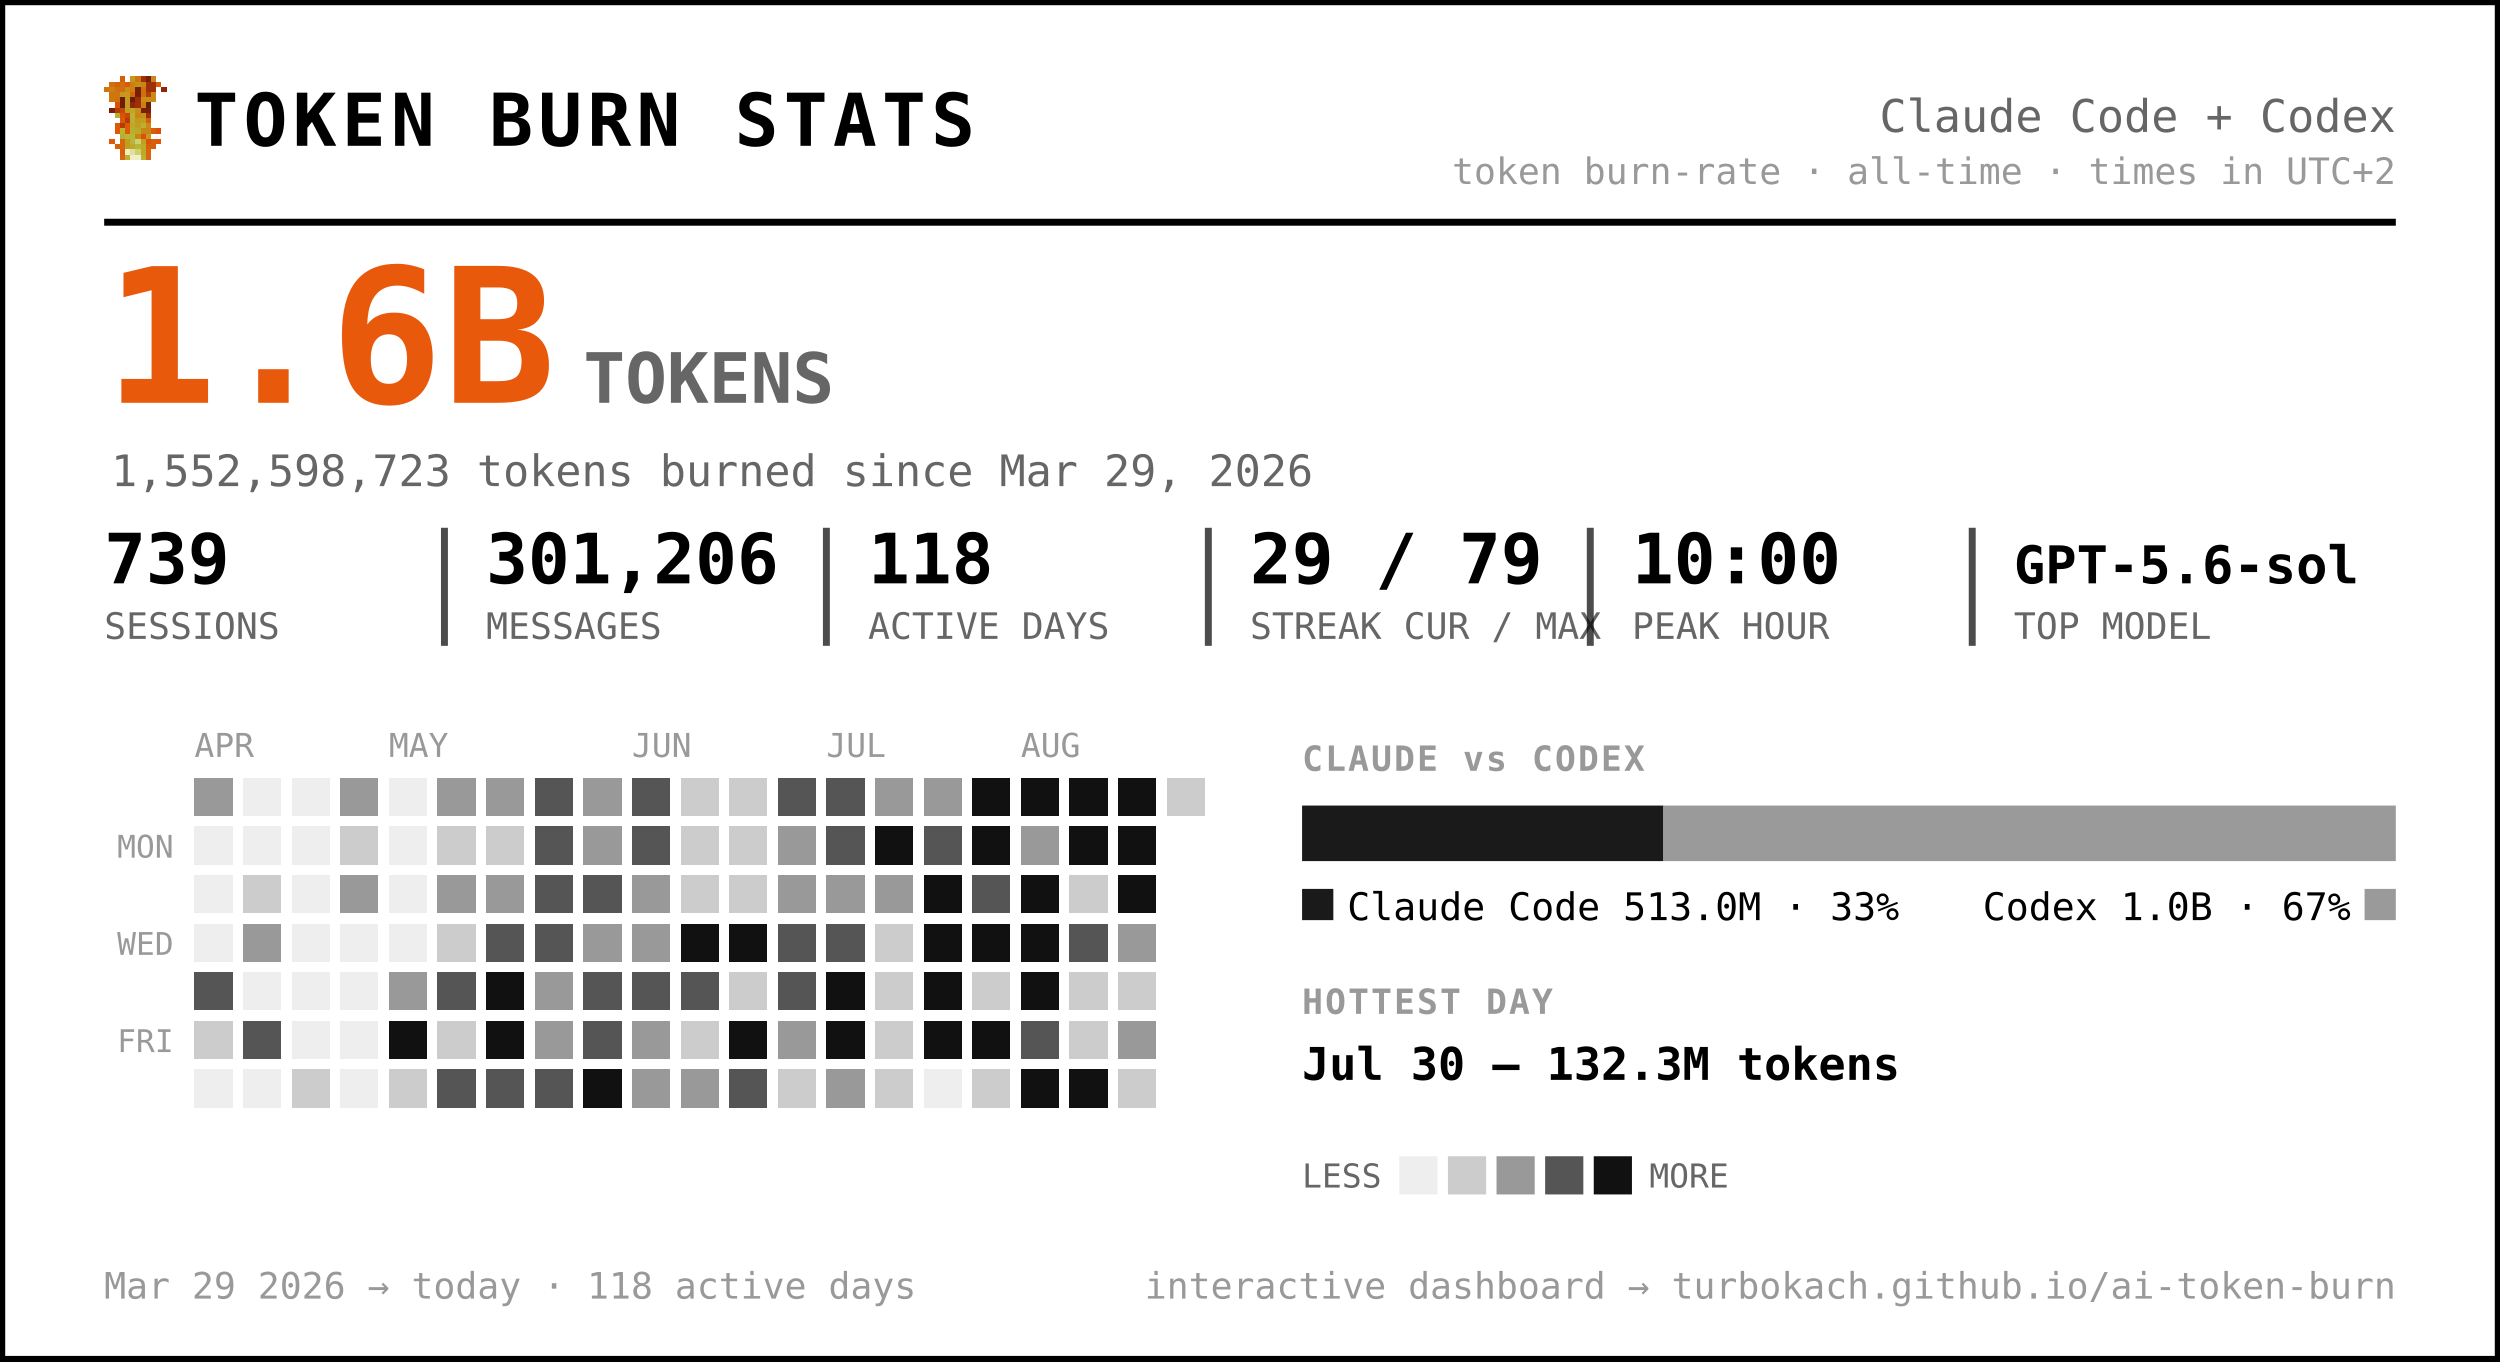
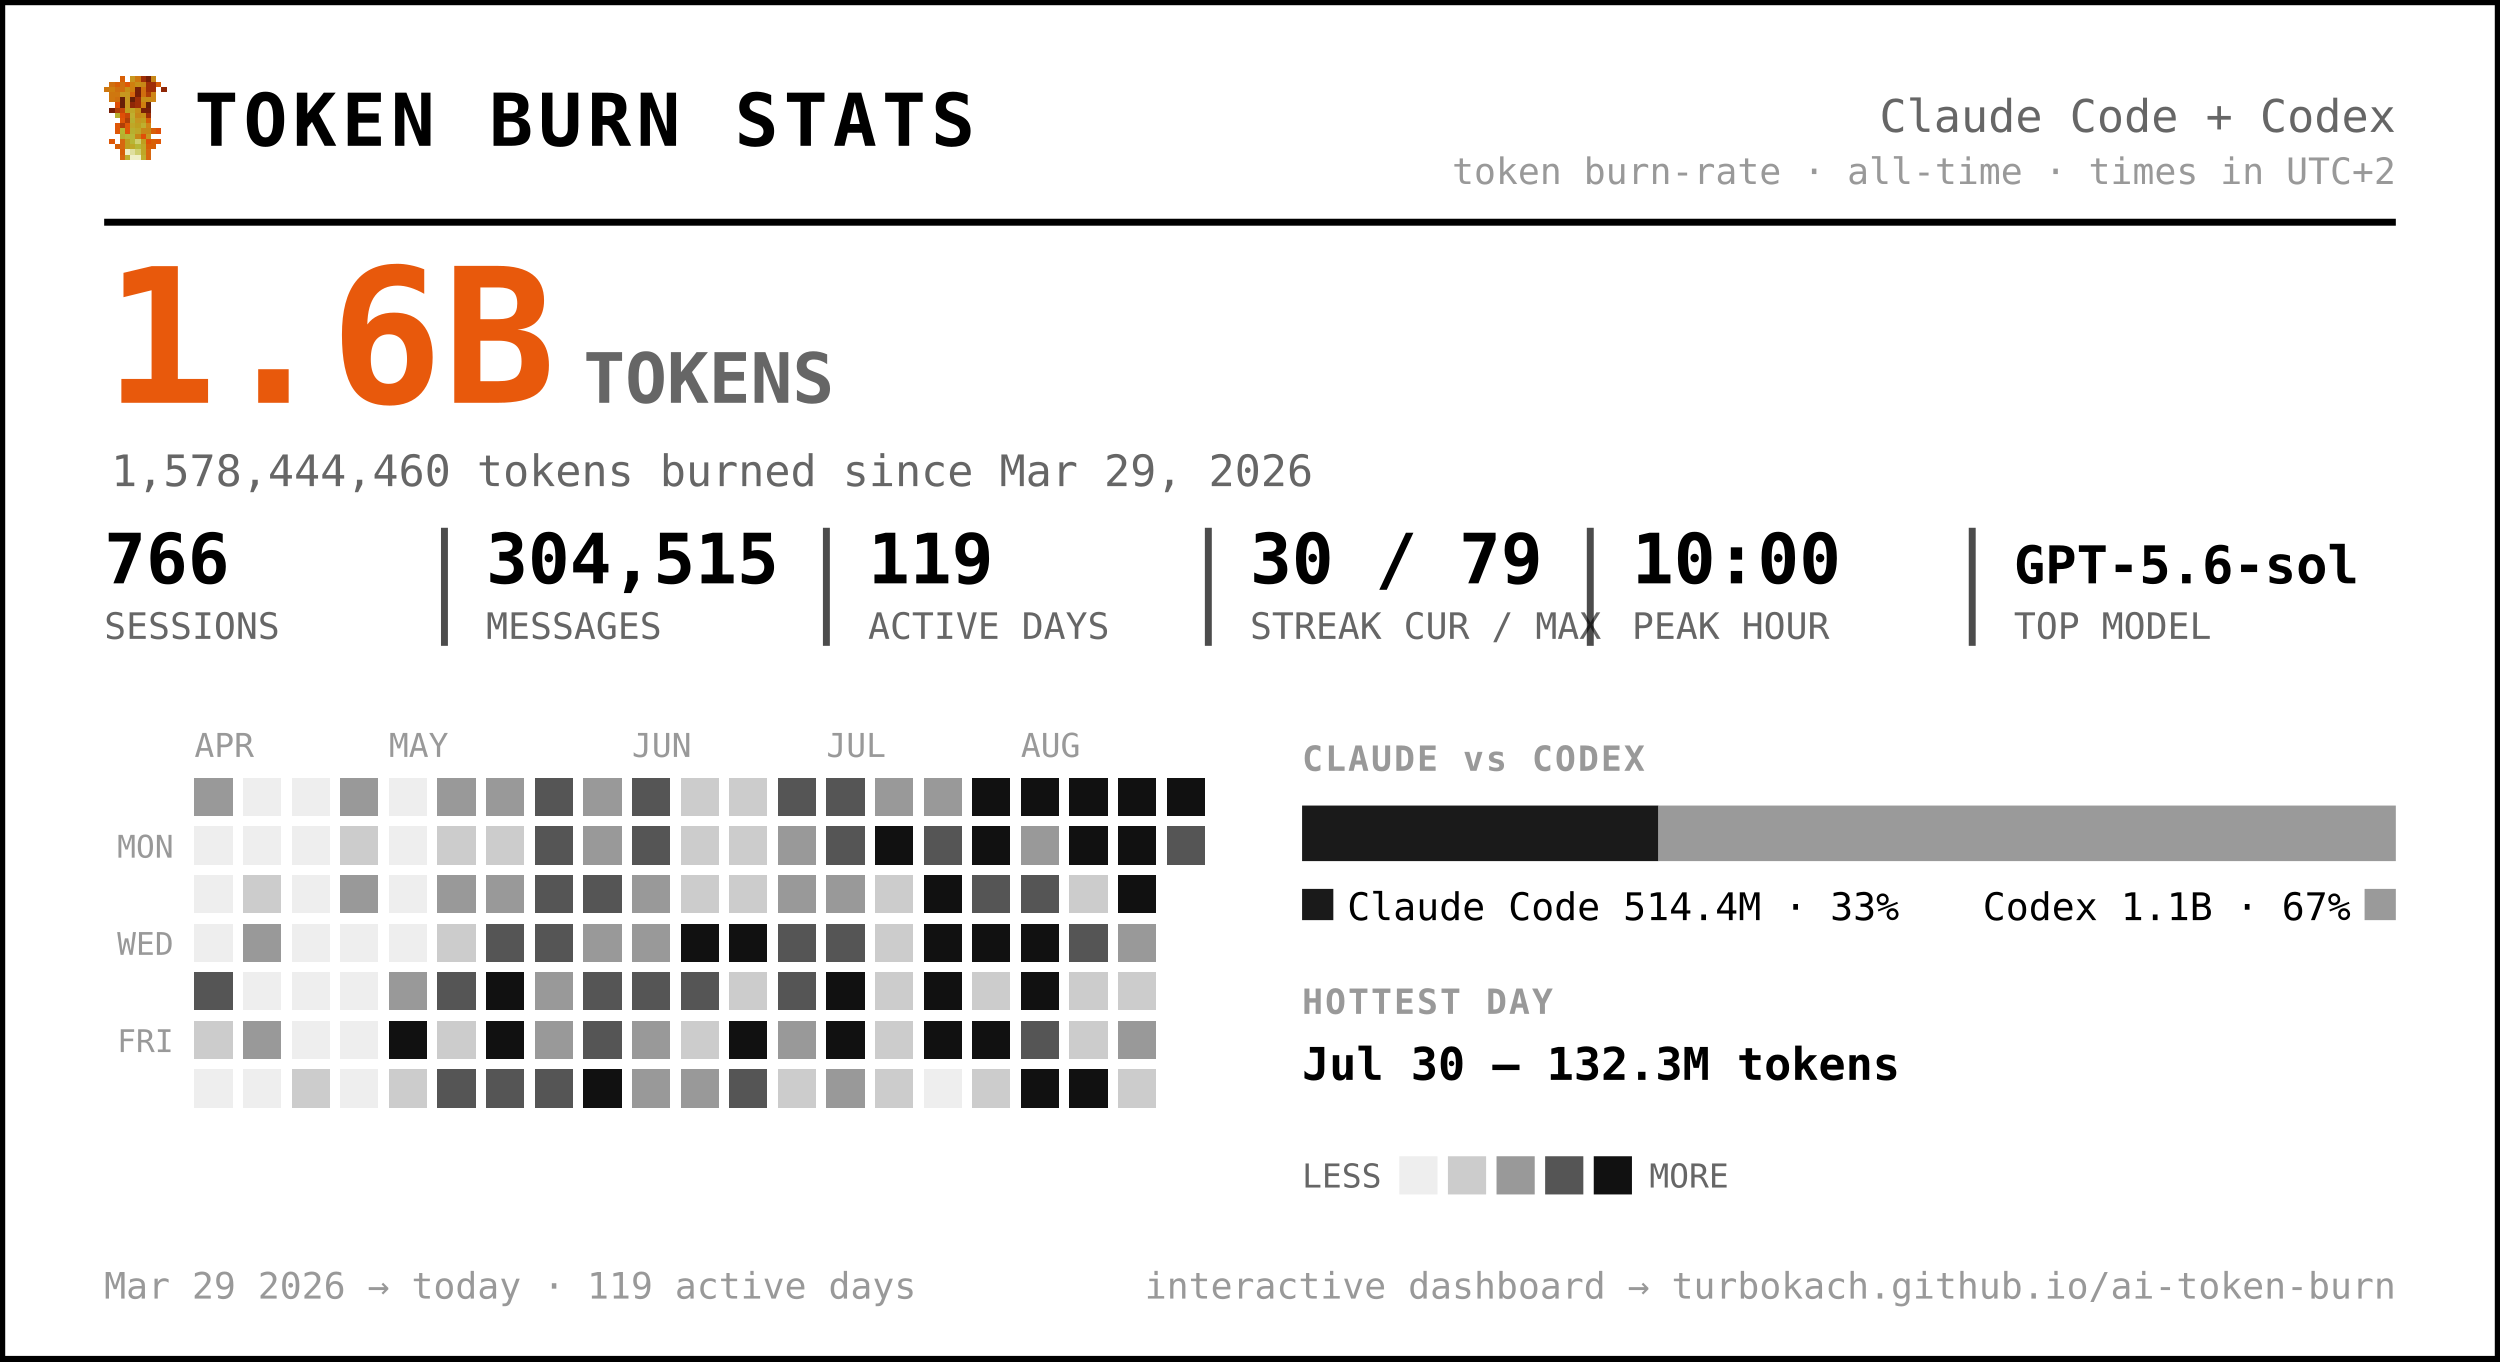
<svg xmlns="http://www.w3.org/2000/svg" width="720" height="392" viewBox="0 0 720 392" font-family="ui-monospace, 'SF Mono', 'Cascadia Code', Menlo, Consolas, monospace" role="img" aria-label="Token burn — Claude Code + Codex">
  <rect x="0.5" y="0.5" width="719" height="391" rx="0" fill="#ffffff" stroke="#000000" stroke-width="2" />
  <g transform="translate(30,22) scale(1.5)" shape-rendering="crispEdges">
    <rect x="3" y="0" width="1" height="1" fill="#d75f07" />
    <rect x="5" y="0" width="1" height="1" fill="#c7971f" />
    <rect x="6" y="0" width="1" height="1" fill="#cf770f" />
    <rect x="7" y="0" width="1" height="1" fill="#9f2f07" />
    <rect x="8" y="0" width="1" height="1" fill="#771f07" />
    <rect x="9" y="0" width="1" height="1" fill="#c78717" />
    <rect x="1" y="1" width="1" height="1" fill="#cf6f0f" />
    <rect x="2" y="1" width="1" height="1" fill="#d75f07" />
    <rect x="3" y="1" width="1" height="1" fill="#cf6f0f" />
    <rect x="4" y="1" width="1" height="1" fill="#df5707" />
    <rect x="5" y="1" width="1" height="1" fill="#cf7f0f" />
    <rect x="6" y="1" width="1" height="1" fill="#c78f17" />
    <rect x="7" y="1" width="1" height="1" fill="#c78717" />
    <rect x="8" y="1" width="1" height="1" fill="#9f2f07" />
    <rect x="9" y="1" width="1" height="1" fill="#9f2f07" />
    <rect x="10" y="1" width="1" height="1" fill="#d75f07" />
    <rect x="0" y="2" width="1" height="1" fill="#cf770f" />
    <rect x="1" y="2" width="1" height="1" fill="#cf7f0f" />
    <rect x="2" y="2" width="1" height="1" fill="#cf6f0f" />
    <rect x="3" y="2" width="1" height="1" fill="#cf6f0f" />
    <rect x="4" y="2" width="1" height="1" fill="#c78f17" />
    <rect x="5" y="2" width="1" height="1" fill="#cf7f0f" />
    <rect x="6" y="2" width="1" height="1" fill="#771f07" />
    <rect x="7" y="2" width="1" height="1" fill="#cf6f0f" />
    <rect x="8" y="2" width="1" height="1" fill="#9f2f07" />
    <rect x="9" y="2" width="1" height="1" fill="#9f2f07" />
    <rect x="11" y="2" width="1" height="1" fill="#8f2707" />
    <rect x="1" y="3" width="1" height="1" fill="#cf770f" />
    <rect x="2" y="3" width="1" height="1" fill="#cf770f" />
    <rect x="3" y="3" width="1" height="1" fill="#c7971f" />
    <rect x="4" y="3" width="1" height="1" fill="#c7971f" />
    <rect x="5" y="3" width="1" height="1" fill="#d7670f" />
    <rect x="6" y="3" width="1" height="1" fill="#771f07" />
    <rect x="7" y="3" width="1" height="1" fill="#cf6f0f" />
    <rect x="8" y="3" width="1" height="1" fill="#af3f07" />
    <rect x="9" y="3" width="1" height="1" fill="#cf8717" />
    <rect x="1" y="4" width="1" height="1" fill="#cf770f" />
    <rect x="2" y="4" width="1" height="1" fill="#cf6f0f" />
    <rect x="3" y="4" width="1" height="1" fill="#671f07" />
    <rect x="4" y="4" width="1" height="1" fill="#c7971f" />
    <rect x="5" y="4" width="1" height="1" fill="#671f07" />
    <rect x="6" y="4" width="1" height="1" fill="#9f2f07" />
    <rect x="7" y="4" width="1" height="1" fill="#c78f17" />
    <rect x="8" y="4" width="1" height="1" fill="#c78f17" />
    <rect x="9" y="4" width="1" height="1" fill="#cf8717" />
    <rect x="2" y="5" width="1" height="1" fill="#df4f07" />
    <rect x="3" y="5" width="1" height="1" fill="#671f07" />
    <rect x="4" y="5" width="1" height="1" fill="#c7971f" />
    <rect x="5" y="5" width="1" height="1" fill="#8f2707" />
    <rect x="6" y="5" width="1" height="1" fill="#9f2f07" />
    <rect x="7" y="5" width="1" height="1" fill="#cf7f0f" />
    <rect x="8" y="5" width="1" height="1" fill="#671f07" />
    <rect x="1" y="6" width="1" height="1" fill="#771f07" />
    <rect x="2" y="6" width="1" height="1" fill="#af3f07" />
    <rect x="3" y="6" width="1" height="1" fill="#c74707" />
    <rect x="4" y="6" width="1" height="1" fill="#bf9f1f" />
    <rect x="5" y="6" width="1" height="1" fill="#bfa727" />
    <rect x="6" y="6" width="1" height="1" fill="#c78f17" />
    <rect x="7" y="6" width="1" height="1" fill="#771f07" />
    <rect x="8" y="6" width="1" height="1" fill="#771f07" />
    <rect x="2" y="7" width="1" height="1" fill="#b7af2f" />
    <rect x="3" y="7" width="1" height="1" fill="#df4f07" />
    <rect x="4" y="7" width="1" height="1" fill="#c74707" />
    <rect x="5" y="7" width="1" height="1" fill="#bfaf2f" />
    <rect x="6" y="7" width="1" height="1" fill="#c78717" />
    <rect x="7" y="7" width="1" height="1" fill="#c78f17" />
    <rect x="8" y="7" width="1" height="1" fill="#9f2f07" />
    <rect x="3" y="8" width="1" height="1" fill="#df5707" />
    <rect x="4" y="8" width="1" height="1" fill="#af3f07" />
    <rect x="5" y="8" width="1" height="1" fill="#b7af2f" />
    <rect x="6" y="8" width="1" height="1" fill="#c7971f" />
    <rect x="7" y="8" width="1" height="1" fill="#bf9f1f" />
    <rect x="8" y="8" width="1" height="1" fill="#d75f07" />
    <rect x="2" y="9" width="1" height="1" fill="#df5707" />
    <rect x="3" y="9" width="1" height="1" fill="#af3f07" />
    <rect x="4" y="9" width="1" height="1" fill="#df5707" />
    <rect x="5" y="9" width="1" height="1" fill="#bfa727" />
    <rect x="6" y="9" width="1" height="1" fill="#bf9f1f" />
    <rect x="7" y="9" width="1" height="1" fill="#bfaf2f" />
    <rect x="8" y="9" width="1" height="1" fill="#cf8717" />
    <rect x="2" y="10" width="1" height="1" fill="#df5707" />
    <rect x="3" y="10" width="1" height="1" fill="#b7b72f" />
    <rect x="4" y="10" width="1" height="1" fill="#df5707" />
    <rect x="5" y="10" width="1" height="1" fill="#b7af2f" />
    <rect x="6" y="10" width="1" height="1" fill="#bfa727" />
    <rect x="7" y="10" width="1" height="1" fill="#c78717" />
    <rect x="8" y="10" width="1" height="1" fill="#c78717" />
    <rect x="9" y="10" width="1" height="1" fill="#d75f07" />
    <rect x="10" y="10" width="1" height="1" fill="#df4f07" />
    <rect x="3" y="11" width="1" height="1" fill="#b7af2f" />
    <rect x="4" y="11" width="1" height="1" fill="#b7b737" />
    <rect x="5" y="11" width="1" height="1" fill="#b7b737" />
    <rect x="6" y="11" width="1" height="1" fill="#c78717" />
    <rect x="7" y="11" width="1" height="1" fill="#df4f07" />
    <rect x="8" y="11" width="1" height="1" fill="#c7971f" />
    <rect x="1" y="12" width="1" height="1" fill="#df5707" />
    <rect x="3" y="12" width="1" height="1" fill="#d7670f" />
    <rect x="4" y="12" width="1" height="1" fill="#bf9f1f" />
    <rect x="5" y="12" width="1" height="1" fill="#b7b737" />
    <rect x="6" y="12" width="1" height="1" fill="#cfcf6f" />
    <rect x="7" y="12" width="1" height="1" fill="#bf9f1f" />
    <rect x="8" y="12" width="1" height="1" fill="#df4f07" />
    <rect x="9" y="12" width="1" height="1" fill="#d75f07" />
    <rect x="10" y="12" width="1" height="1" fill="#df5707" />
    <rect x="2" y="13" width="1" height="1" fill="#d75f07" />
    <rect x="3" y="13" width="1" height="1" fill="#d7670f" />
    <rect x="4" y="13" width="1" height="1" fill="#bf9f1f" />
    <rect x="5" y="13" width="1" height="1" fill="#bfa727" />
    <rect x="6" y="13" width="1" height="1" fill="#b7b737" />
    <rect x="7" y="13" width="1" height="1" fill="#bfa727" />
    <rect x="8" y="13" width="1" height="1" fill="#d75f07" />
    <rect x="9" y="13" width="1" height="1" fill="#d75f07" />
    <rect x="3" y="14" width="1" height="1" fill="#d75f07" />
    <rect x="4" y="14" width="1" height="1" fill="#efefc7" />
    <rect x="5" y="14" width="1" height="1" fill="#dfdf9f" />
    <rect x="6" y="14" width="1" height="1" fill="#cfcf6f" />
    <rect x="7" y="14" width="1" height="1" fill="#bfa727" />
    <rect x="8" y="14" width="1" height="1" fill="#d7670f" />
    <rect x="3" y="15" width="1" height="1" fill="#d7670f" />
    <rect x="4" y="15" width="1" height="1" fill="#bfaf2f" />
    <rect x="5" y="15" width="1" height="1" fill="#efefc7" />
    <rect x="6" y="15" width="1" height="1" fill="#efefc7" />
    <rect x="7" y="15" width="1" height="1" fill="#bfaf2f" />
    <rect x="8" y="15" width="1" height="1" fill="#d7670f" />
  </g>
  <text x="56.0" y="42.0" font-size="21" fill="#000000" font-weight="800" letter-spacing="1.5">TOKEN BURN STATS</text>
  <text x="690.0" y="38.0" font-size="13" fill="#666666" text-anchor="end">Claude Code + Codex</text>
  <text x="690.0" y="53.0" font-size="10.5" fill="#999999" text-anchor="end">token burn-rate · all-time · times in UTC+2</text>
  <line x1="30" y1="64" x2="690" y2="64" stroke="#000000" stroke-width="2" />
  <text x="30.0" y="116.0" font-size="54" fill="#e8590c" font-weight="800">1.6B</text>
  <text x="168.0" y="116.0" font-size="20" fill="#666666" font-weight="600">TOKENS</text>
-   <text x="32.0" y="140.0" font-size="12.5" fill="#666666">1,552,598,723 tokens burned since Mar 29, 2026</text>
-   <text x="30.0" y="168.0" font-size="20" fill="#000000" font-weight="700">739</text>
+   <text x="32.0" y="140.0" font-size="12.5" fill="#666666">1,578,444,460 tokens burned since Mar 29, 2026</text>
+   <text x="30.0" y="168.0" font-size="20" fill="#000000" font-weight="700">766</text>
  <text x="30.0" y="184.0" font-size="10.5" fill="#666666">SESSIONS</text>
-   <text x="140.0" y="168.0" font-size="20" fill="#000000" font-weight="700">301,206</text>
+   <text x="140.0" y="168.0" font-size="20" fill="#000000" font-weight="700">304,515</text>
  <text x="140.0" y="184.0" font-size="10.5" fill="#666666">MESSAGES</text>
  <line x1="128.0" y1="152" x2="128.0" y2="186" stroke="#000000" stroke-width="2" opacity="0.7" />
-   <text x="250.0" y="168.0" font-size="20" fill="#000000" font-weight="700">118</text>
+   <text x="250.0" y="168.0" font-size="20" fill="#000000" font-weight="700">119</text>
  <text x="250.0" y="184.0" font-size="10.5" fill="#666666">ACTIVE DAYS</text>
  <line x1="238.0" y1="152" x2="238.0" y2="186" stroke="#000000" stroke-width="2" opacity="0.7" />
-   <text x="360.0" y="168.0" font-size="20" fill="#000000" font-weight="700">29 / 79</text>
+   <text x="360.0" y="168.0" font-size="20" fill="#000000" font-weight="700">30 / 79</text>
  <text x="360.0" y="184.0" font-size="10.5" fill="#666666">STREAK CUR / MAX</text>
  <line x1="348.0" y1="152" x2="348.0" y2="186" stroke="#000000" stroke-width="2" opacity="0.7" />
  <text x="470.0" y="168.0" font-size="20" fill="#000000" font-weight="700">10:00</text>
  <text x="470.0" y="184.0" font-size="10.5" fill="#666666">PEAK HOUR</text>
  <line x1="458.0" y1="152" x2="458.0" y2="186" stroke="#000000" stroke-width="2" opacity="0.7" />
  <text x="580.0" y="168.0" font-size="15" fill="#000000" font-weight="700">GPT-5.6-sol</text>
  <text x="580.0" y="184.0" font-size="10.5" fill="#666666">TOP MODEL</text>
  <line x1="568.0" y1="152" x2="568.0" y2="186" stroke="#000000" stroke-width="2" opacity="0.7" />
  <text x="56.0" y="218.0" font-size="9.5" fill="#999999">APR</text>
  <text x="112.0" y="218.0" font-size="9.5" fill="#999999">MAY</text>
  <text x="182.0" y="218.0" font-size="9.5" fill="#999999">JUN</text>
  <text x="238.0" y="218.0" font-size="9.5" fill="#999999">JUL</text>
  <text x="294.0" y="218.0" font-size="9.5" fill="#999999">AUG</text>
  <text x="50.0" y="247.0" font-size="9" fill="#999999" text-anchor="end">MON</text>
  <text x="50.0" y="275.0" font-size="9" fill="#999999" text-anchor="end">WED</text>
  <text x="50.0" y="303.0" font-size="9" fill="#999999" text-anchor="end">FRI</text>
  <g shape-rendering="crispEdges">
    <rect x="126" y="238" width="11" height="11" rx="0" fill="#cccccc" />
    <rect x="126" y="252" width="11" height="11" rx="0" fill="#999999" />
    <rect x="126" y="266" width="11" height="11" rx="0" fill="#cccccc" />
    <rect x="126" y="280" width="11" height="11" rx="0" fill="#555555" />
    <rect x="126" y="294" width="11" height="11" rx="0" fill="#cccccc" />
    <rect x="126" y="308" width="11" height="11" rx="0" fill="#555555" />
    <rect x="140" y="224" width="11" height="11" rx="0" fill="#999999" />
    <rect x="140" y="238" width="11" height="11" rx="0" fill="#cccccc" />
    <rect x="140" y="252" width="11" height="11" rx="0" fill="#999999" />
    <rect x="140" y="266" width="11" height="11" rx="0" fill="#555555" />
    <rect x="140" y="280" width="11" height="11" rx="0" fill="#111111" />
    <rect x="140" y="294" width="11" height="11" rx="0" fill="#111111" />
    <rect x="140" y="308" width="11" height="11" rx="0" fill="#555555" />
    <rect x="154" y="224" width="11" height="11" rx="0" fill="#555555" />
    <rect x="154" y="238" width="11" height="11" rx="0" fill="#555555" />
    <rect x="154" y="252" width="11" height="11" rx="0" fill="#555555" />
    <rect x="154" y="266" width="11" height="11" rx="0" fill="#555555" />
    <rect x="154" y="280" width="11" height="11" rx="0" fill="#999999" />
    <rect x="154" y="294" width="11" height="11" rx="0" fill="#999999" />
    <rect x="154" y="308" width="11" height="11" rx="0" fill="#555555" />
    <rect x="168" y="224" width="11" height="11" rx="0" fill="#999999" />
    <rect x="168" y="238" width="11" height="11" rx="0" fill="#999999" />
    <rect x="168" y="252" width="11" height="11" rx="0" fill="#555555" />
    <rect x="168" y="266" width="11" height="11" rx="0" fill="#999999" />
    <rect x="168" y="280" width="11" height="11" rx="0" fill="#555555" />
    <rect x="168" y="294" width="11" height="11" rx="0" fill="#555555" />
    <rect x="168" y="308" width="11" height="11" rx="0" fill="#111111" />
    <rect x="182" y="224" width="11" height="11" rx="0" fill="#555555" />
    <rect x="182" y="238" width="11" height="11" rx="0" fill="#555555" />
    <rect x="182" y="252" width="11" height="11" rx="0" fill="#999999" />
    <rect x="182" y="266" width="11" height="11" rx="0" fill="#999999" />
    <rect x="182" y="280" width="11" height="11" rx="0" fill="#555555" />
    <rect x="182" y="294" width="11" height="11" rx="0" fill="#999999" />
    <rect x="182" y="308" width="11" height="11" rx="0" fill="#999999" />
    <rect x="196" y="224" width="11" height="11" rx="0" fill="#cccccc" />
    <rect x="196" y="238" width="11" height="11" rx="0" fill="#cccccc" />
    <rect x="196" y="252" width="11" height="11" rx="0" fill="#cccccc" />
    <rect x="196" y="266" width="11" height="11" rx="0" fill="#111111" />
    <rect x="196" y="280" width="11" height="11" rx="0" fill="#555555" />
    <rect x="196" y="294" width="11" height="11" rx="0" fill="#cccccc" />
    <rect x="196" y="308" width="11" height="11" rx="0" fill="#999999" />
    <rect x="210" y="224" width="11" height="11" rx="0" fill="#cccccc" />
    <rect x="210" y="238" width="11" height="11" rx="0" fill="#cccccc" />
    <rect x="210" y="252" width="11" height="11" rx="0" fill="#cccccc" />
    <rect x="210" y="266" width="11" height="11" rx="0" fill="#111111" />
    <rect x="210" y="280" width="11" height="11" rx="0" fill="#cccccc" />
    <rect x="210" y="294" width="11" height="11" rx="0" fill="#111111" />
    <rect x="210" y="308" width="11" height="11" rx="0" fill="#555555" />
    <rect x="224" y="224" width="11" height="11" rx="0" fill="#555555" />
    <rect x="224" y="238" width="11" height="11" rx="0" fill="#999999" />
    <rect x="224" y="252" width="11" height="11" rx="0" fill="#999999" />
    <rect x="224" y="266" width="11" height="11" rx="0" fill="#555555" />
    <rect x="224" y="280" width="11" height="11" rx="0" fill="#555555" />
    <rect x="224" y="294" width="11" height="11" rx="0" fill="#999999" />
    <rect x="224" y="308" width="11" height="11" rx="0" fill="#cccccc" />
    <rect x="238" y="224" width="11" height="11" rx="0" fill="#555555" />
    <rect x="238" y="238" width="11" height="11" rx="0" fill="#555555" />
    <rect x="238" y="252" width="11" height="11" rx="0" fill="#999999" />
    <rect x="238" y="266" width="11" height="11" rx="0" fill="#555555" />
    <rect x="238" y="280" width="11" height="11" rx="0" fill="#111111" />
    <rect x="238" y="294" width="11" height="11" rx="0" fill="#111111" />
    <rect x="238" y="308" width="11" height="11" rx="0" fill="#999999" />
    <rect x="252" y="224" width="11" height="11" rx="0" fill="#999999" />
    <rect x="252" y="238" width="11" height="11" rx="0" fill="#111111" />
-     <rect x="252" y="252" width="11" height="11" rx="0" fill="#999999" />
+     <rect x="252" y="252" width="11" height="11" rx="0" fill="#cccccc" />
    <rect x="252" y="266" width="11" height="11" rx="0" fill="#cccccc" />
    <rect x="252" y="280" width="11" height="11" rx="0" fill="#cccccc" />
    <rect x="252" y="294" width="11" height="11" rx="0" fill="#cccccc" />
    <rect x="252" y="308" width="11" height="11" rx="0" fill="#cccccc" />
    <rect x="266" y="224" width="11" height="11" rx="0" fill="#999999" />
    <rect x="266" y="238" width="11" height="11" rx="0" fill="#555555" />
    <rect x="266" y="252" width="11" height="11" rx="0" fill="#111111" />
    <rect x="266" y="266" width="11" height="11" rx="0" fill="#111111" />
    <rect x="266" y="280" width="11" height="11" rx="0" fill="#111111" />
    <rect x="266" y="294" width="11" height="11" rx="0" fill="#111111" />
    <rect x="280" y="224" width="11" height="11" rx="0" fill="#111111" />
    <rect x="280" y="238" width="11" height="11" rx="0" fill="#111111" />
    <rect x="280" y="252" width="11" height="11" rx="0" fill="#555555" />
    <rect x="280" y="266" width="11" height="11" rx="0" fill="#111111" />
    <rect x="280" y="280" width="11" height="11" rx="0" fill="#cccccc" />
    <rect x="280" y="294" width="11" height="11" rx="0" fill="#111111" />
    <rect x="280" y="308" width="11" height="11" rx="0" fill="#cccccc" />
    <rect x="294" y="224" width="11" height="11" rx="0" fill="#111111" />
    <rect x="294" y="238" width="11" height="11" rx="0" fill="#999999" />
-     <rect x="294" y="252" width="11" height="11" rx="0" fill="#111111" />
+     <rect x="294" y="252" width="11" height="11" rx="0" fill="#555555" />
    <rect x="294" y="266" width="11" height="11" rx="0" fill="#111111" />
    <rect x="294" y="280" width="11" height="11" rx="0" fill="#111111" />
    <rect x="294" y="294" width="11" height="11" rx="0" fill="#555555" />
    <rect x="308" y="224" width="11" height="11" rx="0" fill="#111111" />
    <rect x="308" y="238" width="11" height="11" rx="0" fill="#111111" />
    <rect x="308" y="252" width="11" height="11" rx="0" fill="#cccccc" />
    <rect x="308" y="266" width="11" height="11" rx="0" fill="#555555" />
    <rect x="308" y="280" width="11" height="11" rx="0" fill="#cccccc" />
    <rect x="308" y="294" width="11" height="11" rx="0" fill="#cccccc" />
    <rect x="308" y="308" width="11" height="11" rx="0" fill="#111111" />
    <rect x="322" y="224" width="11" height="11" rx="0" fill="#111111" />
    <rect x="322" y="238" width="11" height="11" rx="0" fill="#111111" />
    <rect x="322" y="252" width="11" height="11" rx="0" fill="#111111" />
    <rect x="322" y="266" width="11" height="11" rx="0" fill="#999999" />
    <rect x="322" y="280" width="11" height="11" rx="0" fill="#cccccc" />
    <rect x="322" y="294" width="11" height="11" rx="0" fill="#999999" />
    <rect x="322" y="308" width="11" height="11" rx="0" fill="#cccccc" />
-     <rect x="336" y="224" width="11" height="11" rx="0" fill="#cccccc" />
+     <rect x="336" y="224" width="11" height="11" rx="0" fill="#111111" />
    <rect x="56" y="224" width="11" height="11" rx="0" fill="#999999" />
    <rect x="56" y="280" width="11" height="11" rx="0" fill="#555555" />
    <rect x="56" y="294" width="11" height="11" rx="0" fill="#cccccc" />
    <rect x="70" y="252" width="11" height="11" rx="0" fill="#cccccc" />
    <rect x="70" y="266" width="11" height="11" rx="0" fill="#999999" />
-     <rect x="70" y="294" width="11" height="11" rx="0" fill="#555555" />
+     <rect x="70" y="294" width="11" height="11" rx="0" fill="#999999" />
    <rect x="84" y="308" width="11" height="11" rx="0" fill="#cccccc" />
    <rect x="98" y="224" width="11" height="11" rx="0" fill="#999999" />
    <rect x="98" y="238" width="11" height="11" rx="0" fill="#cccccc" />
    <rect x="98" y="252" width="11" height="11" rx="0" fill="#999999" />
    <rect x="112" y="280" width="11" height="11" rx="0" fill="#999999" />
    <rect x="112" y="294" width="11" height="11" rx="0" fill="#111111" />
    <rect x="112" y="308" width="11" height="11" rx="0" fill="#cccccc" />
    <rect x="126" y="224" width="11" height="11" rx="0" fill="#999999" />
    <rect x="294" y="308" width="11" height="11" rx="0" fill="#111111" />
+     <rect x="336" y="238" width="11" height="11" rx="0" fill="#555555" />
    <rect x="56" y="238" width="11" height="11" rx="0" fill="#eeeeee" />
    <rect x="56" y="252" width="11" height="11" rx="0" fill="#eeeeee" />
    <rect x="56" y="266" width="11" height="11" rx="0" fill="#eeeeee" />
    <rect x="56" y="308" width="11" height="11" rx="0" fill="#eeeeee" />
    <rect x="70" y="224" width="11" height="11" rx="0" fill="#eeeeee" />
    <rect x="70" y="238" width="11" height="11" rx="0" fill="#eeeeee" />
    <rect x="70" y="280" width="11" height="11" rx="0" fill="#eeeeee" />
    <rect x="70" y="308" width="11" height="11" rx="0" fill="#eeeeee" />
    <rect x="84" y="224" width="11" height="11" rx="0" fill="#eeeeee" />
    <rect x="84" y="238" width="11" height="11" rx="0" fill="#eeeeee" />
    <rect x="84" y="252" width="11" height="11" rx="0" fill="#eeeeee" />
    <rect x="84" y="266" width="11" height="11" rx="0" fill="#eeeeee" />
    <rect x="84" y="280" width="11" height="11" rx="0" fill="#eeeeee" />
    <rect x="84" y="294" width="11" height="11" rx="0" fill="#eeeeee" />
    <rect x="98" y="266" width="11" height="11" rx="0" fill="#eeeeee" />
    <rect x="98" y="280" width="11" height="11" rx="0" fill="#eeeeee" />
    <rect x="98" y="294" width="11" height="11" rx="0" fill="#eeeeee" />
    <rect x="98" y="308" width="11" height="11" rx="0" fill="#eeeeee" />
    <rect x="112" y="224" width="11" height="11" rx="0" fill="#eeeeee" />
    <rect x="112" y="238" width="11" height="11" rx="0" fill="#eeeeee" />
    <rect x="112" y="252" width="11" height="11" rx="0" fill="#eeeeee" />
    <rect x="112" y="266" width="11" height="11" rx="0" fill="#eeeeee" />
    <rect x="266" y="308" width="11" height="11" rx="0" fill="#eeeeee" />
  </g>
  <text x="375.0" y="222.0" font-size="10" fill="#999999" font-weight="700" letter-spacing="0.6">CLAUDE vs CODEX</text>
-   <path d="M375.00,232 H479.08 L479.08,232 V248.00 L479.08,248.00 H375.00 L375.00,248.00 V232.00 L375.00,232.00 Z" fill="#1a1a1a" />
-   <path d="M479.08,232 H690.00 L690.00,232 V248.00 L690.00,248.00 H479.08 L479.08,248.00 V232.00 L479.08,232.00 Z" fill="#9a9a9a" />
+   <path d="M375.00,232 H477.65 L477.65,232 V248.00 L477.65,248.00 H375.00 L375.00,248.00 V232.00 L375.00,232.00 Z" fill="#1a1a1a" />
+   <path d="M477.65,232 H690.00 L690.00,232 V248.00 L690.00,248.00 H477.65 L477.65,248.00 V232.00 L477.65,232.00 Z" fill="#9a9a9a" />
  <rect x="375" y="256" width="9" height="9" rx="0" fill="#1a1a1a" />
-   <text x="388.0" y="265.0" font-size="11" fill="#000000">Claude Code  513.0M · 33%</text>
+   <text x="388.0" y="265.0" font-size="11" fill="#000000">Claude Code  514.4M · 33%</text>
  <rect x="681.0" y="256" width="9" height="9" rx="0" fill="#9a9a9a" />
-   <text x="677.0" y="265.0" font-size="11" fill="#000000" text-anchor="end">Codex  1.0B · 67%</text>
+   <text x="677.0" y="265.0" font-size="11" fill="#000000" text-anchor="end">Codex  1.1B · 67%</text>
  <text x="375.0" y="292.0" font-size="10" fill="#999999" font-weight="700" letter-spacing="0.6">HOTTEST DAY</text>
  <text x="375.0" y="311.0" font-size="13" fill="#000000" font-weight="600">Jul 30 — 132.3M tokens</text>
  <text x="375.0" y="342.0" font-size="9.5" fill="#666666">LESS</text>
  <rect x="403" y="333" width="11" height="11" rx="0" fill="#eeeeee" />
  <rect x="417" y="333" width="11" height="11" rx="0" fill="#cccccc" />
  <rect x="431" y="333" width="11" height="11" rx="0" fill="#999999" />
  <rect x="445" y="333" width="11" height="11" rx="0" fill="#555555" />
  <rect x="459" y="333" width="11" height="11" rx="0" fill="#111111" />
  <text x="475.0" y="342.0" font-size="9.5" fill="#666666">MORE</text>
-   <text x="30.0" y="374.0" font-size="10.5" fill="#999999">Mar 29 2026 → today  ·  118 active days</text>
+   <text x="30.0" y="374.0" font-size="10.5" fill="#999999">Mar 29 2026 → today  ·  119 active days</text>
  <text x="690.0" y="374.0" font-size="10.5" fill="#999999" text-anchor="end">interactive dashboard → turbokach.github.io/ai-token-burn</text>
</svg>
